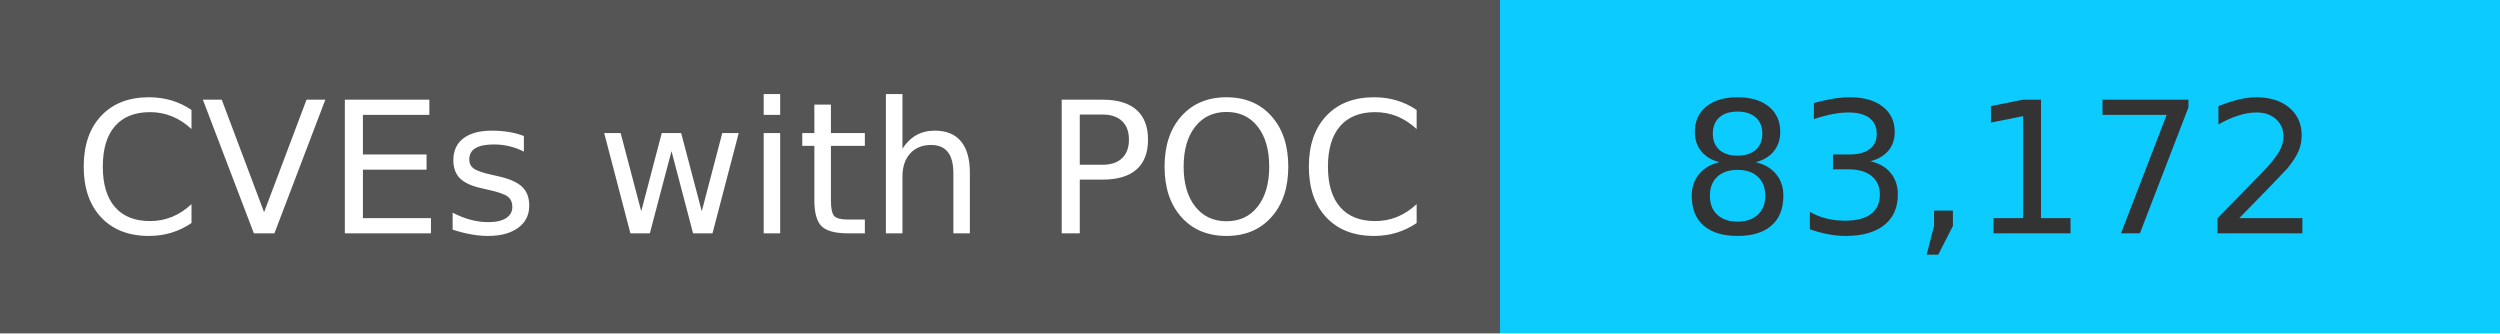
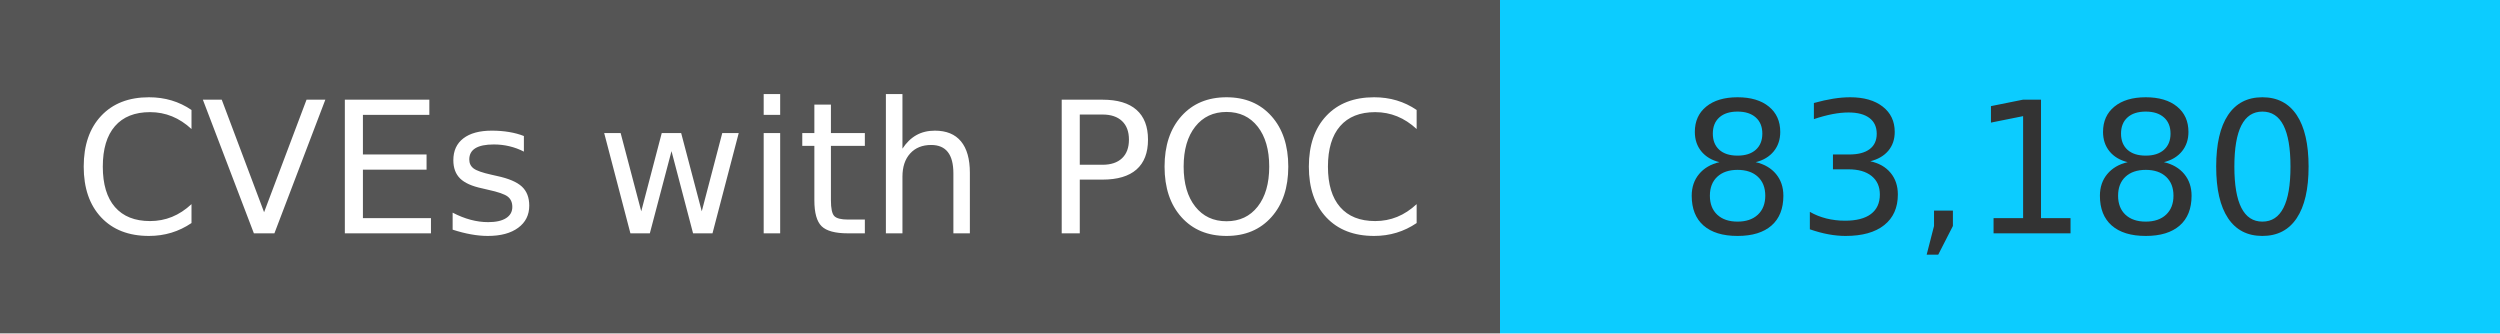
<svg xmlns="http://www.w3.org/2000/svg" width="150" height="20" role="img">
  <linearGradient id="s" x2="0" y2="100%">
    <stop offset="0" stop-color="#bbb" stop-opacity=".1" />
    <stop offset="1" stop-opacity=".1" />
  </linearGradient>
  <g>
    <rect width="90" height="20" fill="#555" />
    <rect x="90" width="267" height="20" fill="#0cccff" />
  </g>
  <g fill="#fff" text-anchor="middle" font-family="Verdana,Geneva,DejaVu Sans,sans-serif" text-rendering="geometricPrecision" font-size="110">
    <text x="450" y="140" transform="scale(.1)" fill="#fff">
            CVEs with POC
        </text>
    <text x="1200" y="140" transform="scale(.1)" fill="#333">
-             83,172
+             83,180
        </text>
  </g>
</svg>
